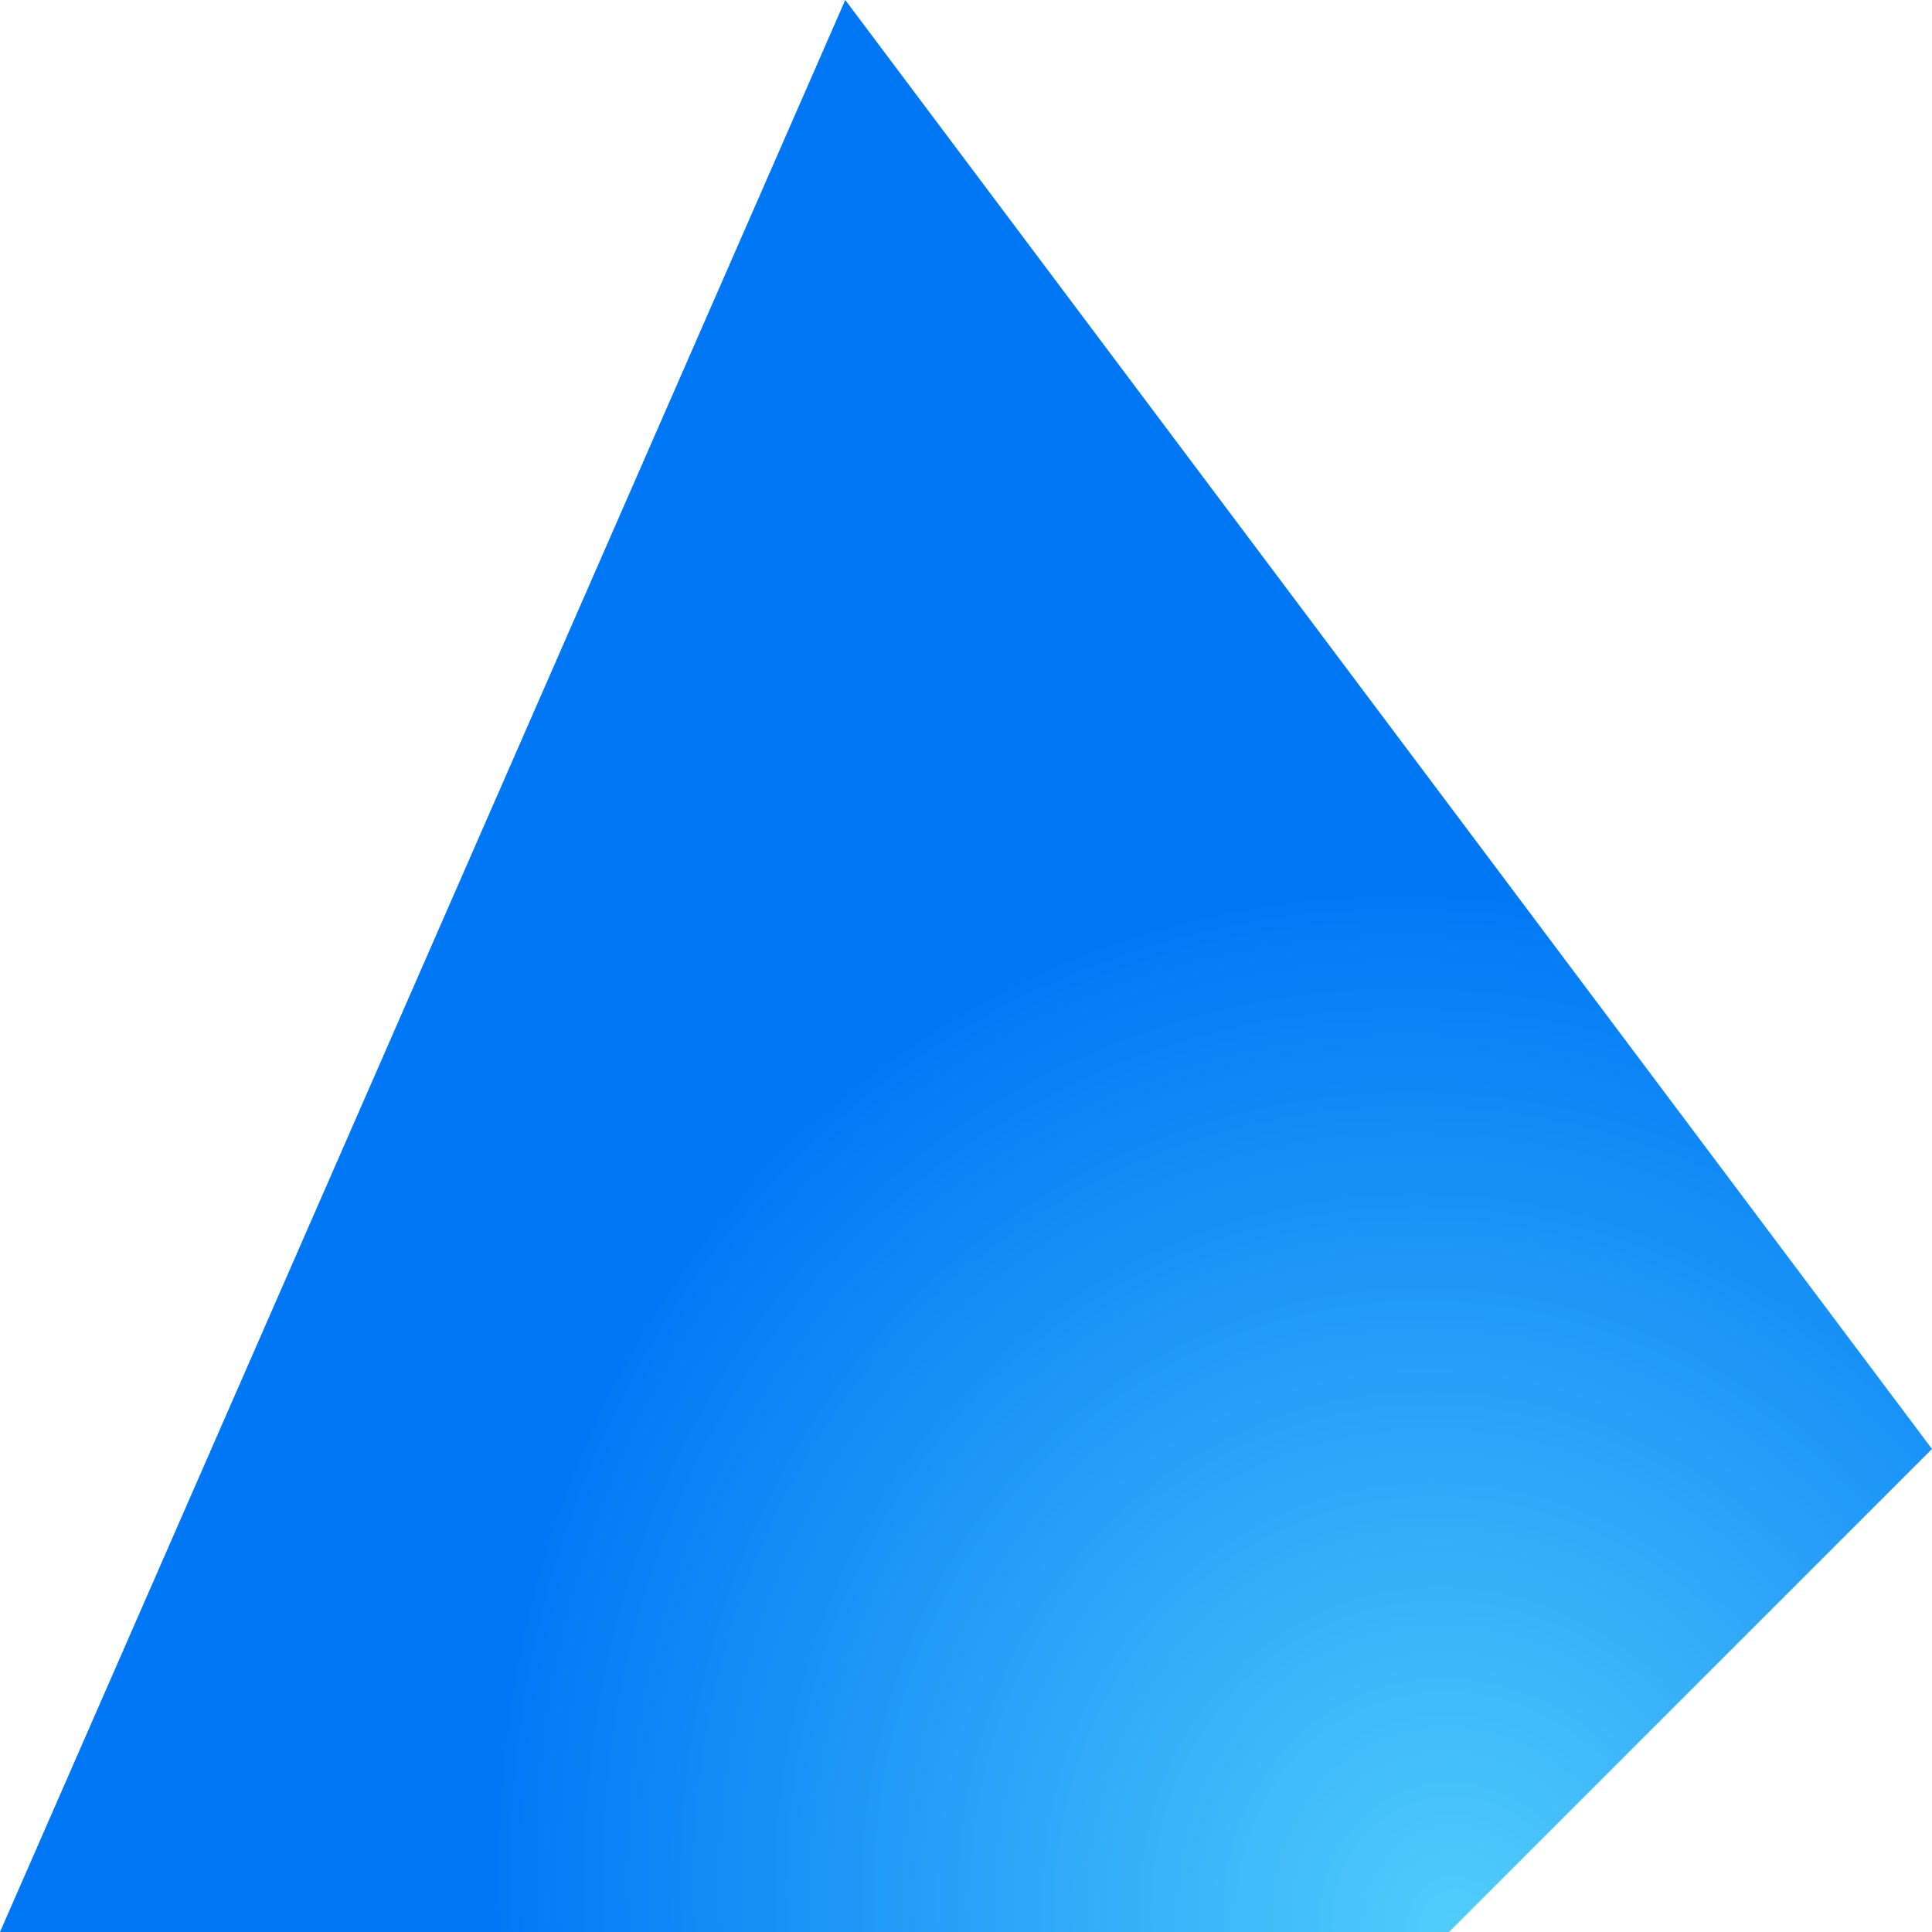
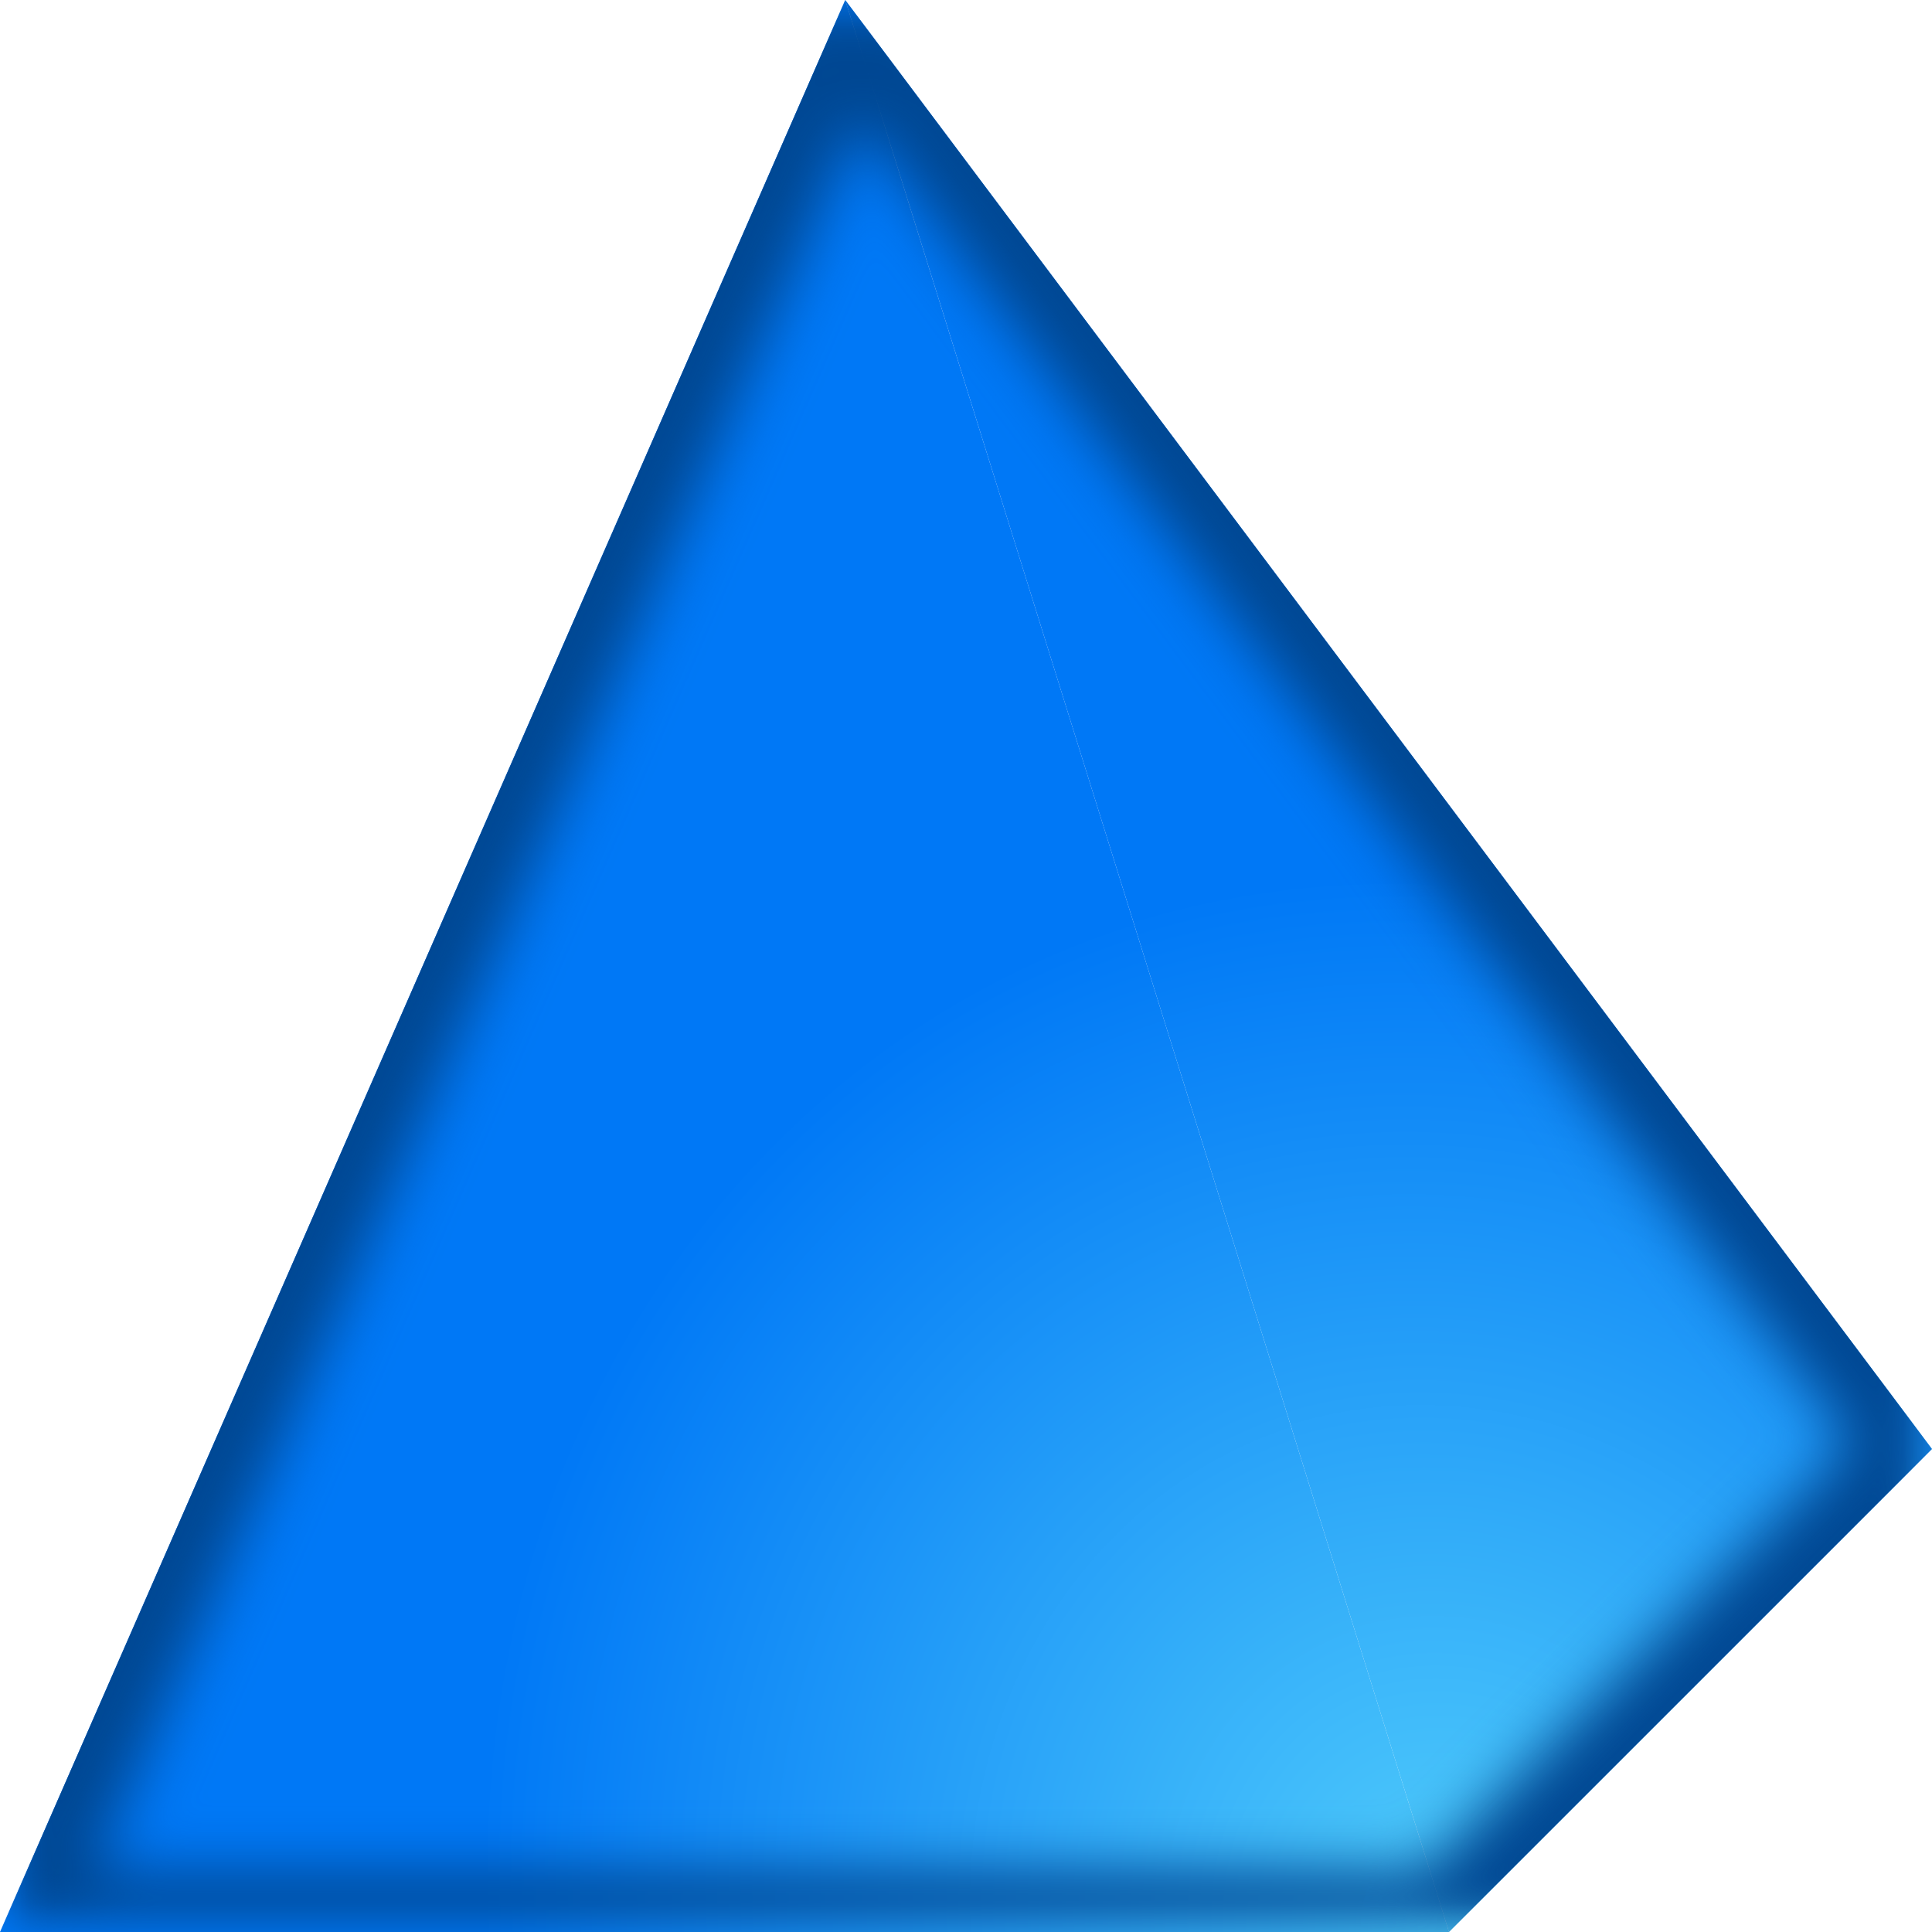
- <svg xmlns="http://www.w3.org/2000/svg" viewBox="0 0 16 16">
-   <radialGradient id="a" cx="12.068" cy="16" gradientTransform="matrix(.9463499 -.3231439 .3559322 1.042373 -5.047476 3.221668)" gradientUnits="userSpaceOnUse" r="8">
+ <svg xmlns="http://www.w3.org/2000/svg" xmlns:xlink="http://www.w3.org/1999/xlink" viewBox="0 0 16 16">
+   <radialGradient id="a" cx="12.004" cy="15.98" fx="12.004" fy="15.98" gradientTransform="matrix(.9463499 -.3231439 .3559322 1.042373 -5.047476 3.221668)" gradientUnits="userSpaceOnUse" r="8" xlink:href="#d" />
+   <filter id="b" color-interpolation-filters="sRGB" height="1.074" width="1.074" x="-.037" y="-.037">
+     <feGaussianBlur stdDeviation=".248" />
+   </filter>
+   <clipPath id="c">
+     <path d="m7 0-7 16h6 6l4-4z" />
+   </clipPath>
+   <radialGradient id="d" cx="12.068" cy="16" gradientTransform="matrix(.9463499 -.3231439 .3559322 1.042373 -5.047476 3.221668)" gradientUnits="userSpaceOnUse" r="8">
    <stop offset="0" stop-color="#51cdfb" />
    <stop offset="1" stop-color="#0078f6" />
  </radialGradient>
-   <path d="m7 0-7 16h6 6l4-4z" fill="url(#a)" />
+   <path d="m7 0 5 16 4-4z" fill="url(#a)" />
+   <path d="m7 0-7 16h6 6z" fill="url(#d)" />
+   <path clip-path="url(#c)" d="m7 0-7 16h6 6l4-4z" fill="none" filter="url(#b)" stroke="#004792" />
</svg>
